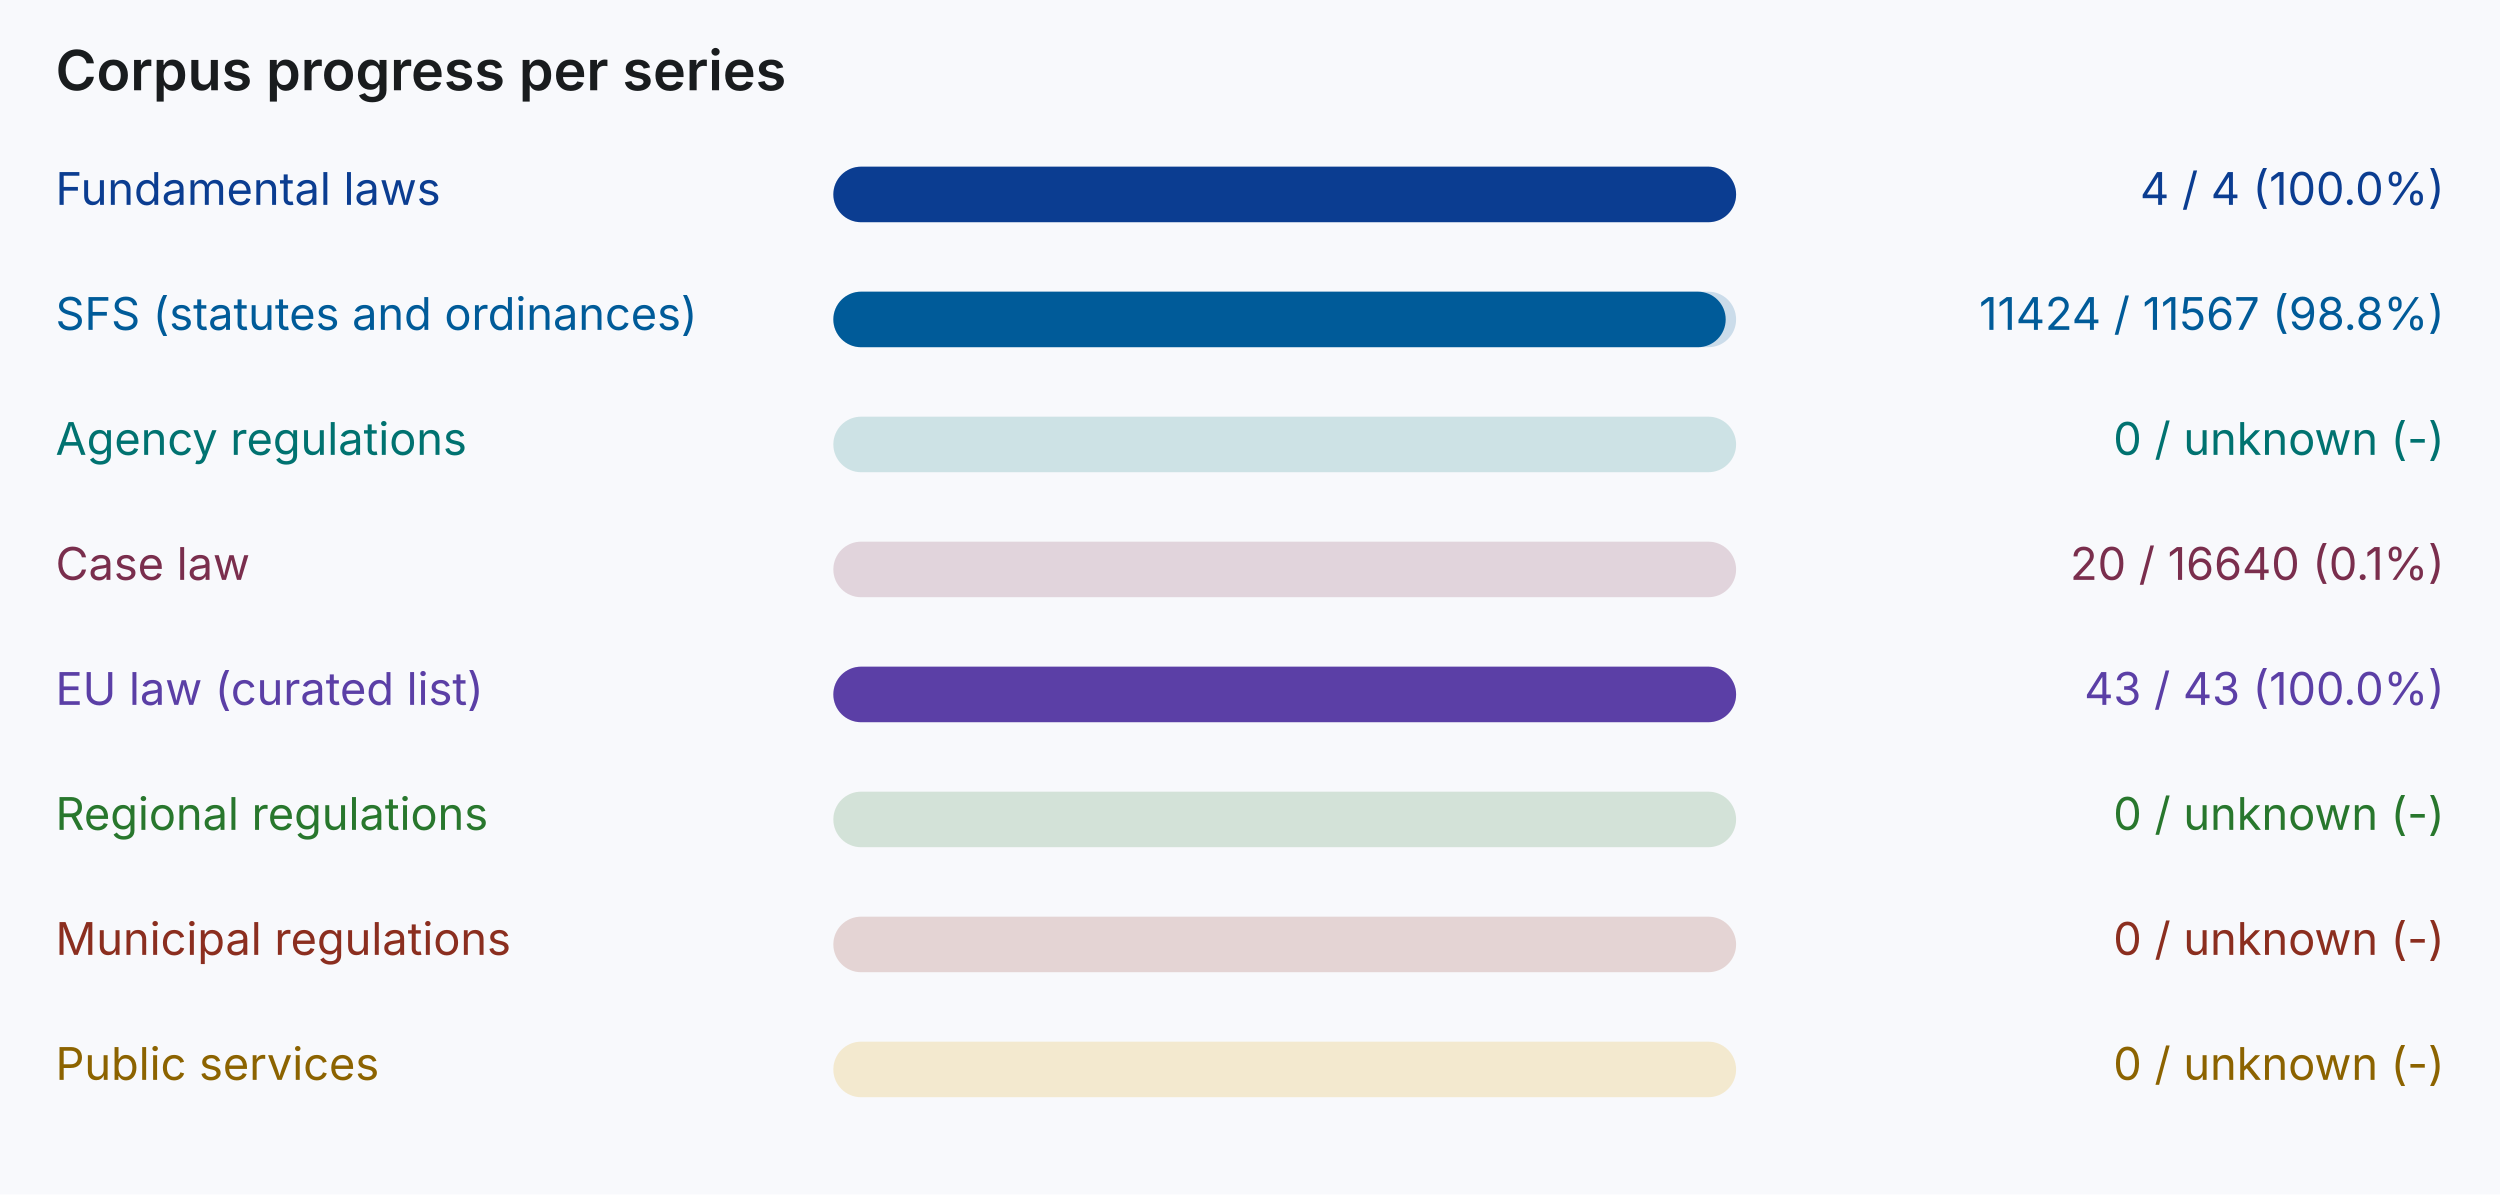
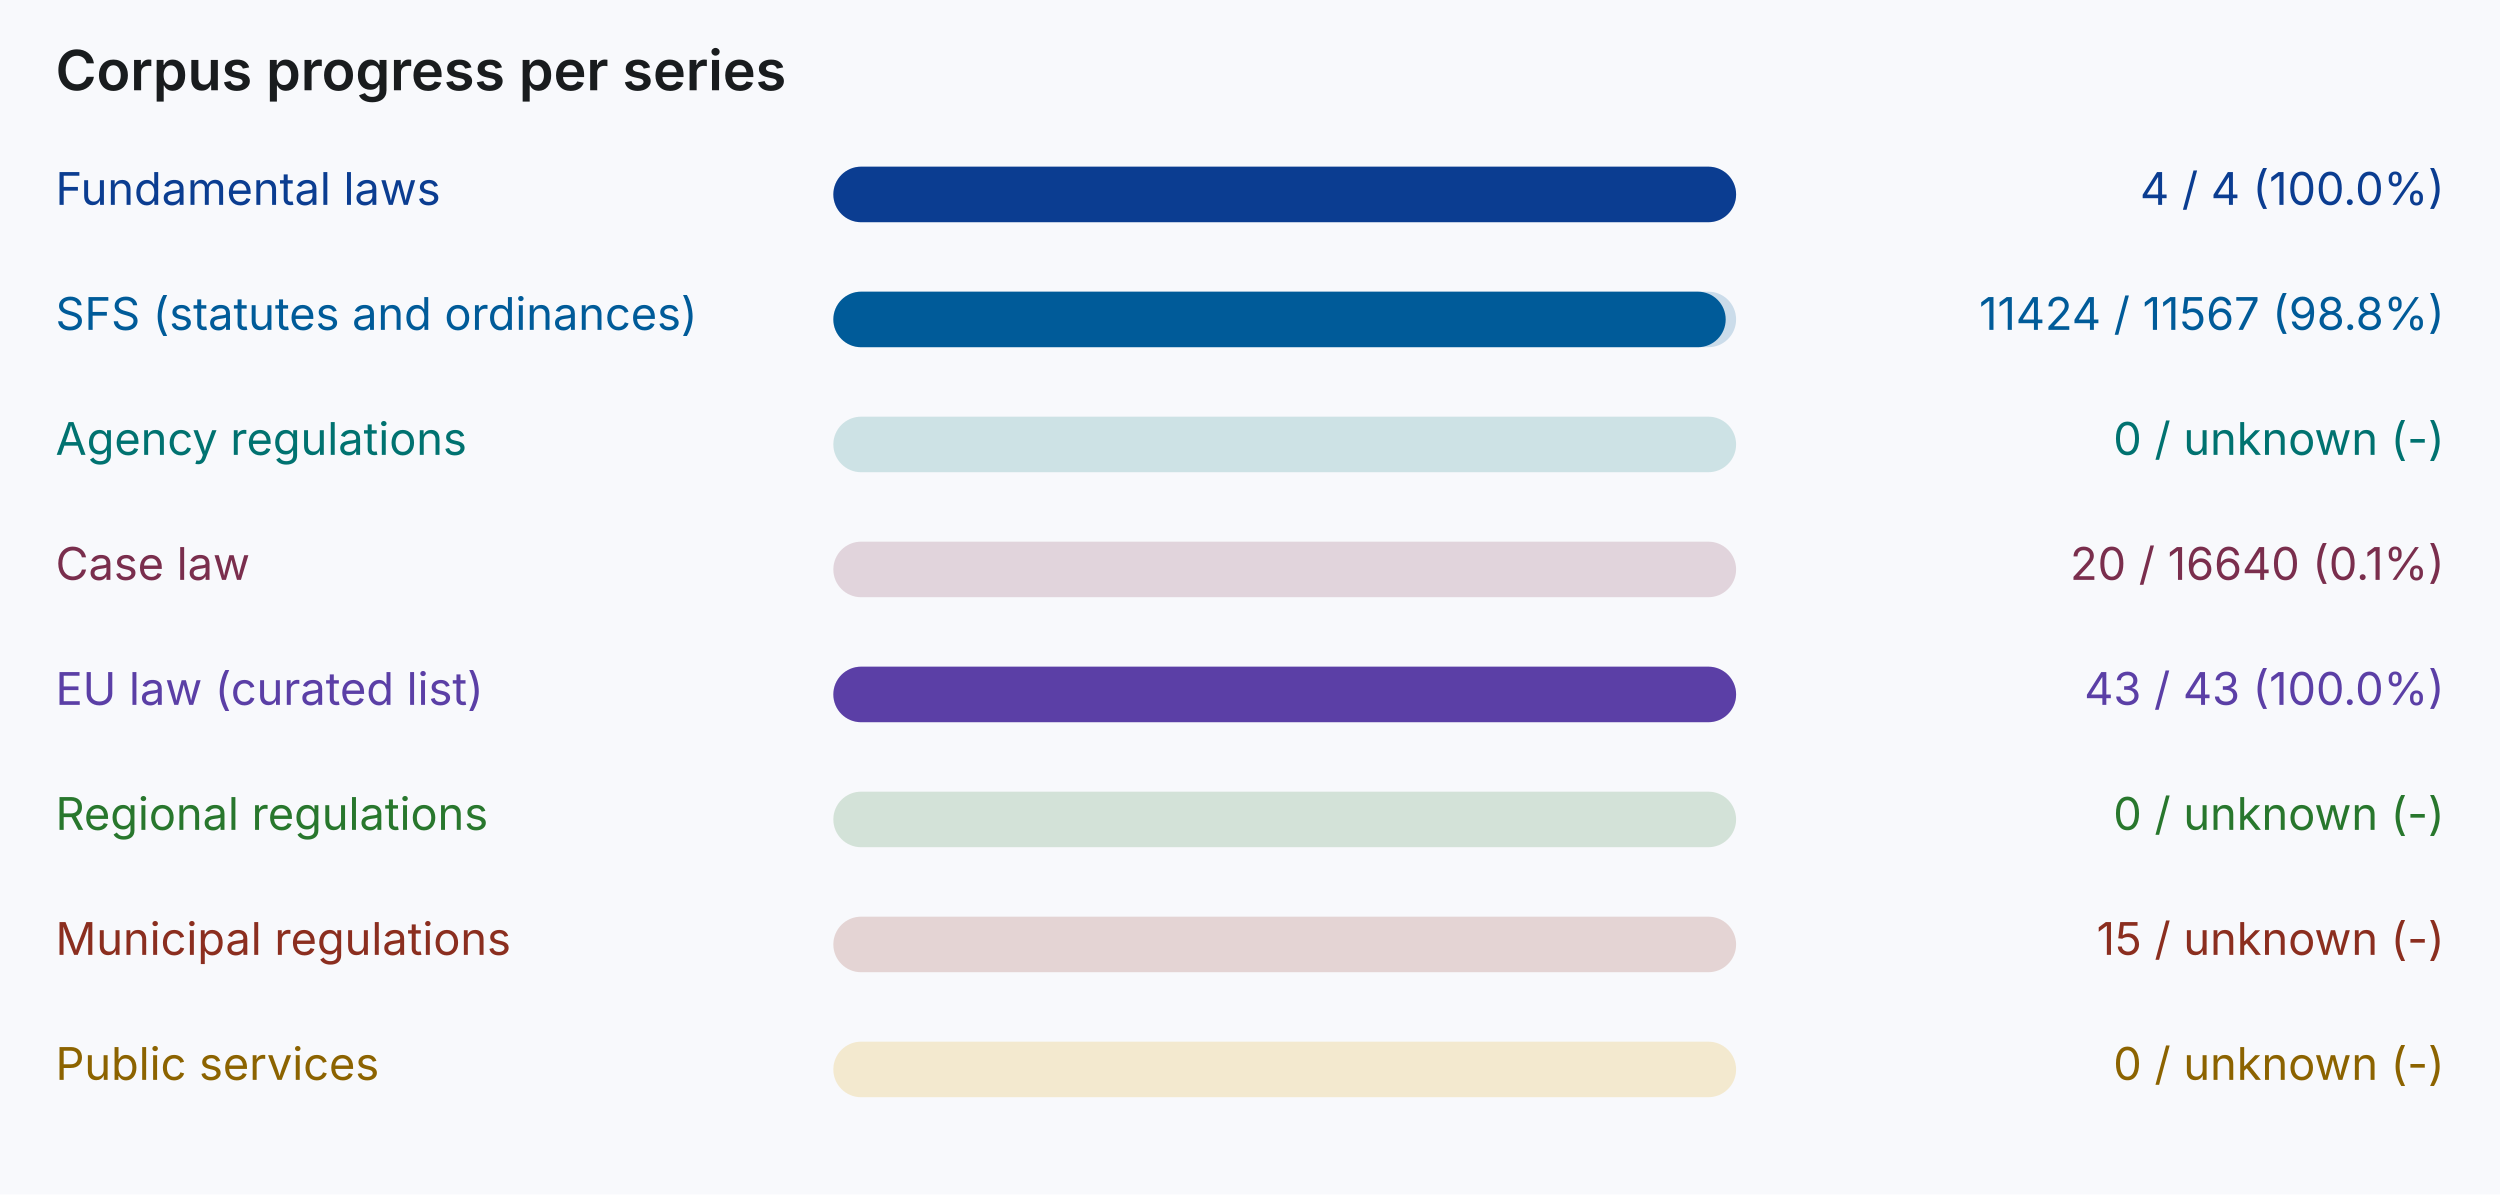
<svg xmlns="http://www.w3.org/2000/svg" width="720" height="344" viewBox="0 0 720 344" role="img" aria-label="Corpus progress per series">
  <rect width="720" height="344" fill="#f8f9fc" />
  <g font-family="Inter, system-ui, sans-serif" font-size="13">
    <text x="16" y="26" font-size="16" font-weight="600" fill="#191c1e">Corpus progress per series</text>
    <text x="16" y="59" fill="#0b3d91">Fundamental laws</text>
    <rect x="240" y="48" width="260" height="16" rx="8" fill="#0b3d91" fill-opacity="0.18" />
    <rect x="240" y="48" width="260" height="16" rx="8" fill="#0b3d91" />
    <text x="704" y="59" text-anchor="end" fill="#0b3d91">4 / 4 (100.0%)</text>
    <text x="16" y="95" fill="#005b99">SFS (statutes and ordinances)</text>
    <rect x="240" y="84" width="260" height="16" rx="8" fill="#005b99" fill-opacity="0.18" />
    <rect x="240" y="84" width="257" height="16" rx="8" fill="#005b99" />
    <text x="704" y="95" text-anchor="end" fill="#005b99">11424 / 11567 (98.8%)</text>
    <text x="16" y="131" fill="#007270">Agency regulations</text>
    <rect x="240" y="120" width="260" height="16" rx="8" fill="#0f7c7a" fill-opacity="0.18" />
    <text x="704" y="131" text-anchor="end" fill="#007270">0 / unknown (-)</text>
    <text x="16" y="167" fill="#7a2e4d">Case law</text>
    <rect x="240" y="156" width="260" height="16" rx="8" fill="#7a2e4d" fill-opacity="0.18" />
    <text x="704" y="167" text-anchor="end" fill="#7a2e4d">20 / 16640 (0.1%)</text>
    <text x="16" y="203" fill="#5b3fa6">EU law (curated list)</text>
    <rect x="240" y="192" width="260" height="16" rx="8" fill="#5b3fa6" fill-opacity="0.18" />
    <rect x="240" y="192" width="260" height="16" rx="8" fill="#5b3fa6" />
    <text x="704" y="203" text-anchor="end" fill="#5b3fa6">43 / 43 (100.0%)</text>
    <text x="16" y="239" fill="#28772d">Regional regulations</text>
    <rect x="240" y="228" width="260" height="16" rx="8" fill="#2e7d32" fill-opacity="0.18" />
    <text x="704" y="239" text-anchor="end" fill="#28772d">0 / unknown (-)</text>
    <text x="16" y="275" fill="#8b2e1f">Municipal regulations</text>
    <rect x="240" y="264" width="260" height="16" rx="8" fill="#8b2e1f" fill-opacity="0.18" />
-     <text x="704" y="275" text-anchor="end" fill="#8b2e1f">0 / unknown (-)</text>
+     <text x="704" y="275" text-anchor="end" fill="#8b2e1f">15 / unknown (-)</text>
    <text x="16" y="311" fill="#8c6300">Public services</text>
    <rect x="240" y="300" width="260" height="16" rx="8" fill="#e0a100" fill-opacity="0.18" />
    <text x="704" y="311" text-anchor="end" fill="#8c6300">0 / unknown (-)</text>
  </g>
</svg>
